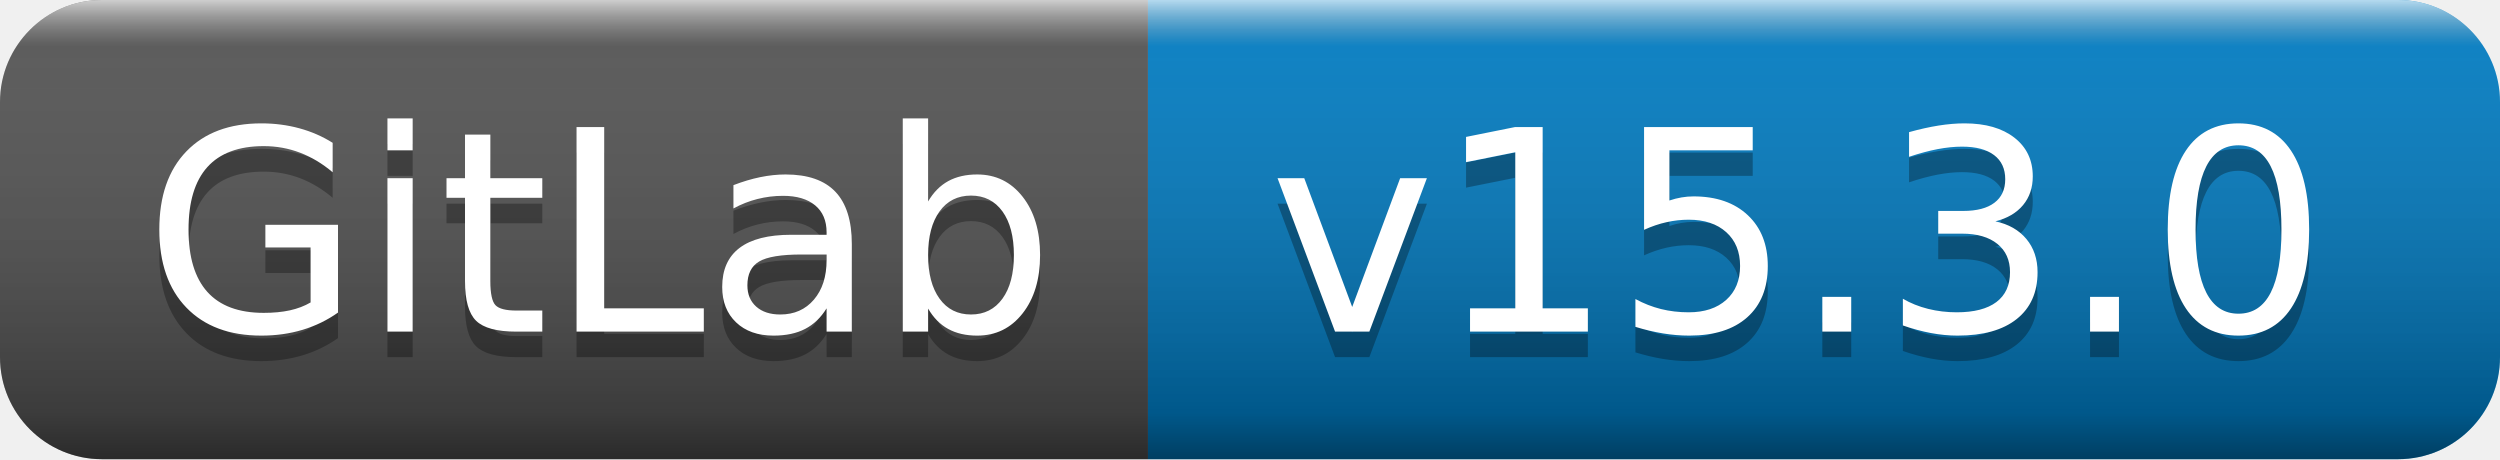
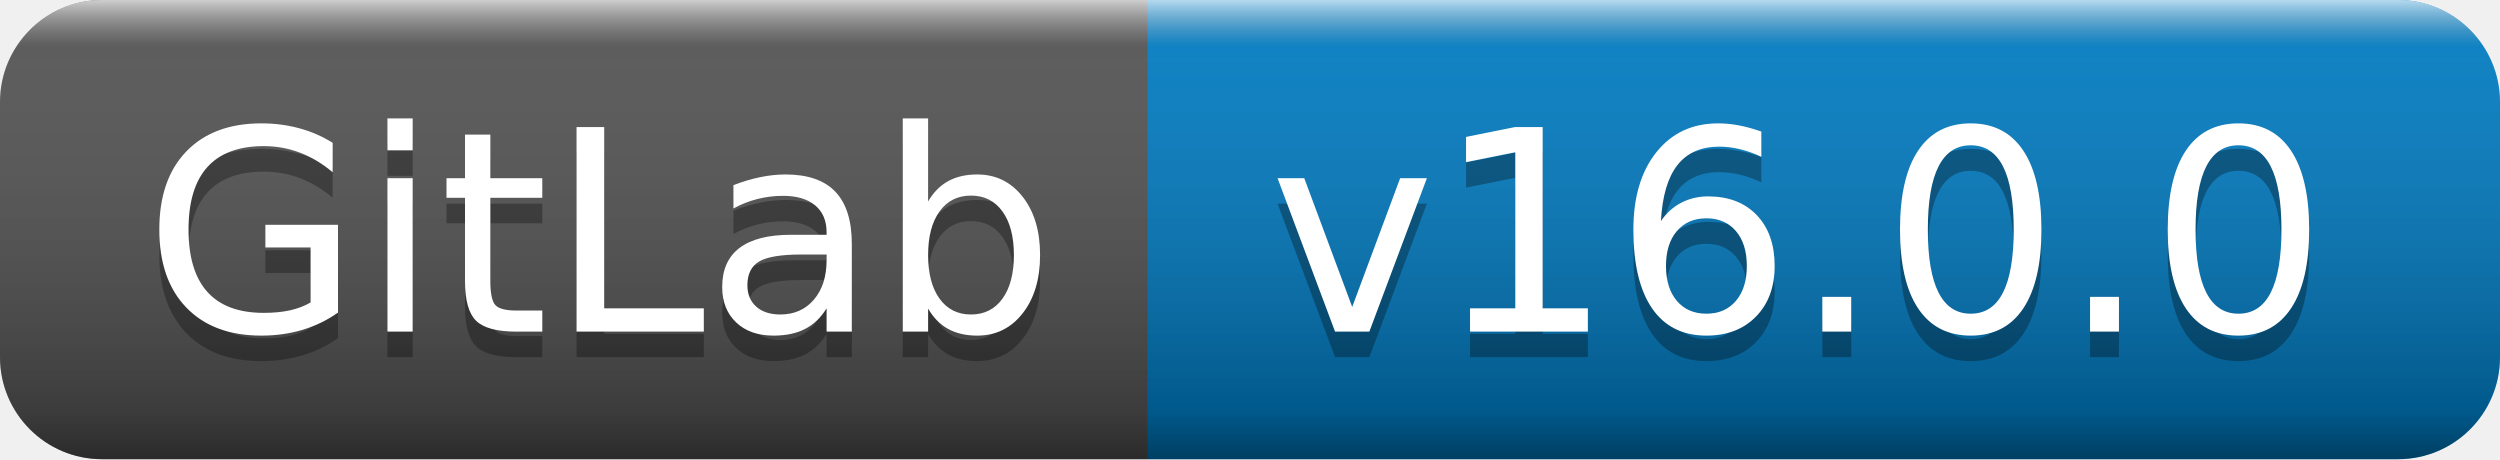
- <svg xmlns="http://www.w3.org/2000/svg" width="98" height="18" role="img" aria-label="GitLab: v15.3.0">
+ <svg xmlns="http://www.w3.org/2000/svg" width="98" height="18" role="img" aria-label="GitLab: v16.0.0">
  <linearGradient id="s" x2="0" y2="100%">
    <stop offset="0" stop-color="#fff" stop-opacity=".7" />
    <stop offset=".1" stop-color="#aaa" stop-opacity=".1" />
    <stop offset=".9" stop-color="#000" stop-opacity=".3" />
    <stop offset="1" stop-color="#000" stop-opacity=".5" />
  </linearGradient>
  <clipPath id="r">
    <rect width="98" height="18" rx="4" fill="#fff" />
  </clipPath>
  <g clip-path="url(#r)">
    <rect width="45" height="18" fill="#555" />
    <rect x="45" width="53" height="18" fill="#007ec6" />
    <rect width="98" height="18" fill="url(#s)" />
  </g>
  <g fill="#fff" text-anchor="middle" font-family="Verdana,Geneva,DejaVu Sans,sans-serif" text-rendering="geometricPrecision" font-size="110">
    <text aria-hidden="true" x="235" y="140" fill="#010101" fill-opacity=".3" transform="scale(.1)" textLength="350">GitLab</text>
    <text x="235" y="130" transform="scale(.1)" fill="#fff" textLength="350">GitLab</text>
-     <text aria-hidden="true" x="705" y="140" fill="#010101" fill-opacity=".3" transform="scale(.1)" textLength="430">v15.3.0</text>
-     <text x="705" y="130" transform="scale(.1)" fill="#fff" textLength="430">v15.3.0</text>
+     <text aria-hidden="true" x="705" y="140" fill="#010101" fill-opacity=".3" transform="scale(.1)" textLength="430">v16.0.0</text>
+     <text x="705" y="130" transform="scale(.1)" fill="#fff" textLength="430">v16.0.0</text>
  </g>
</svg>
